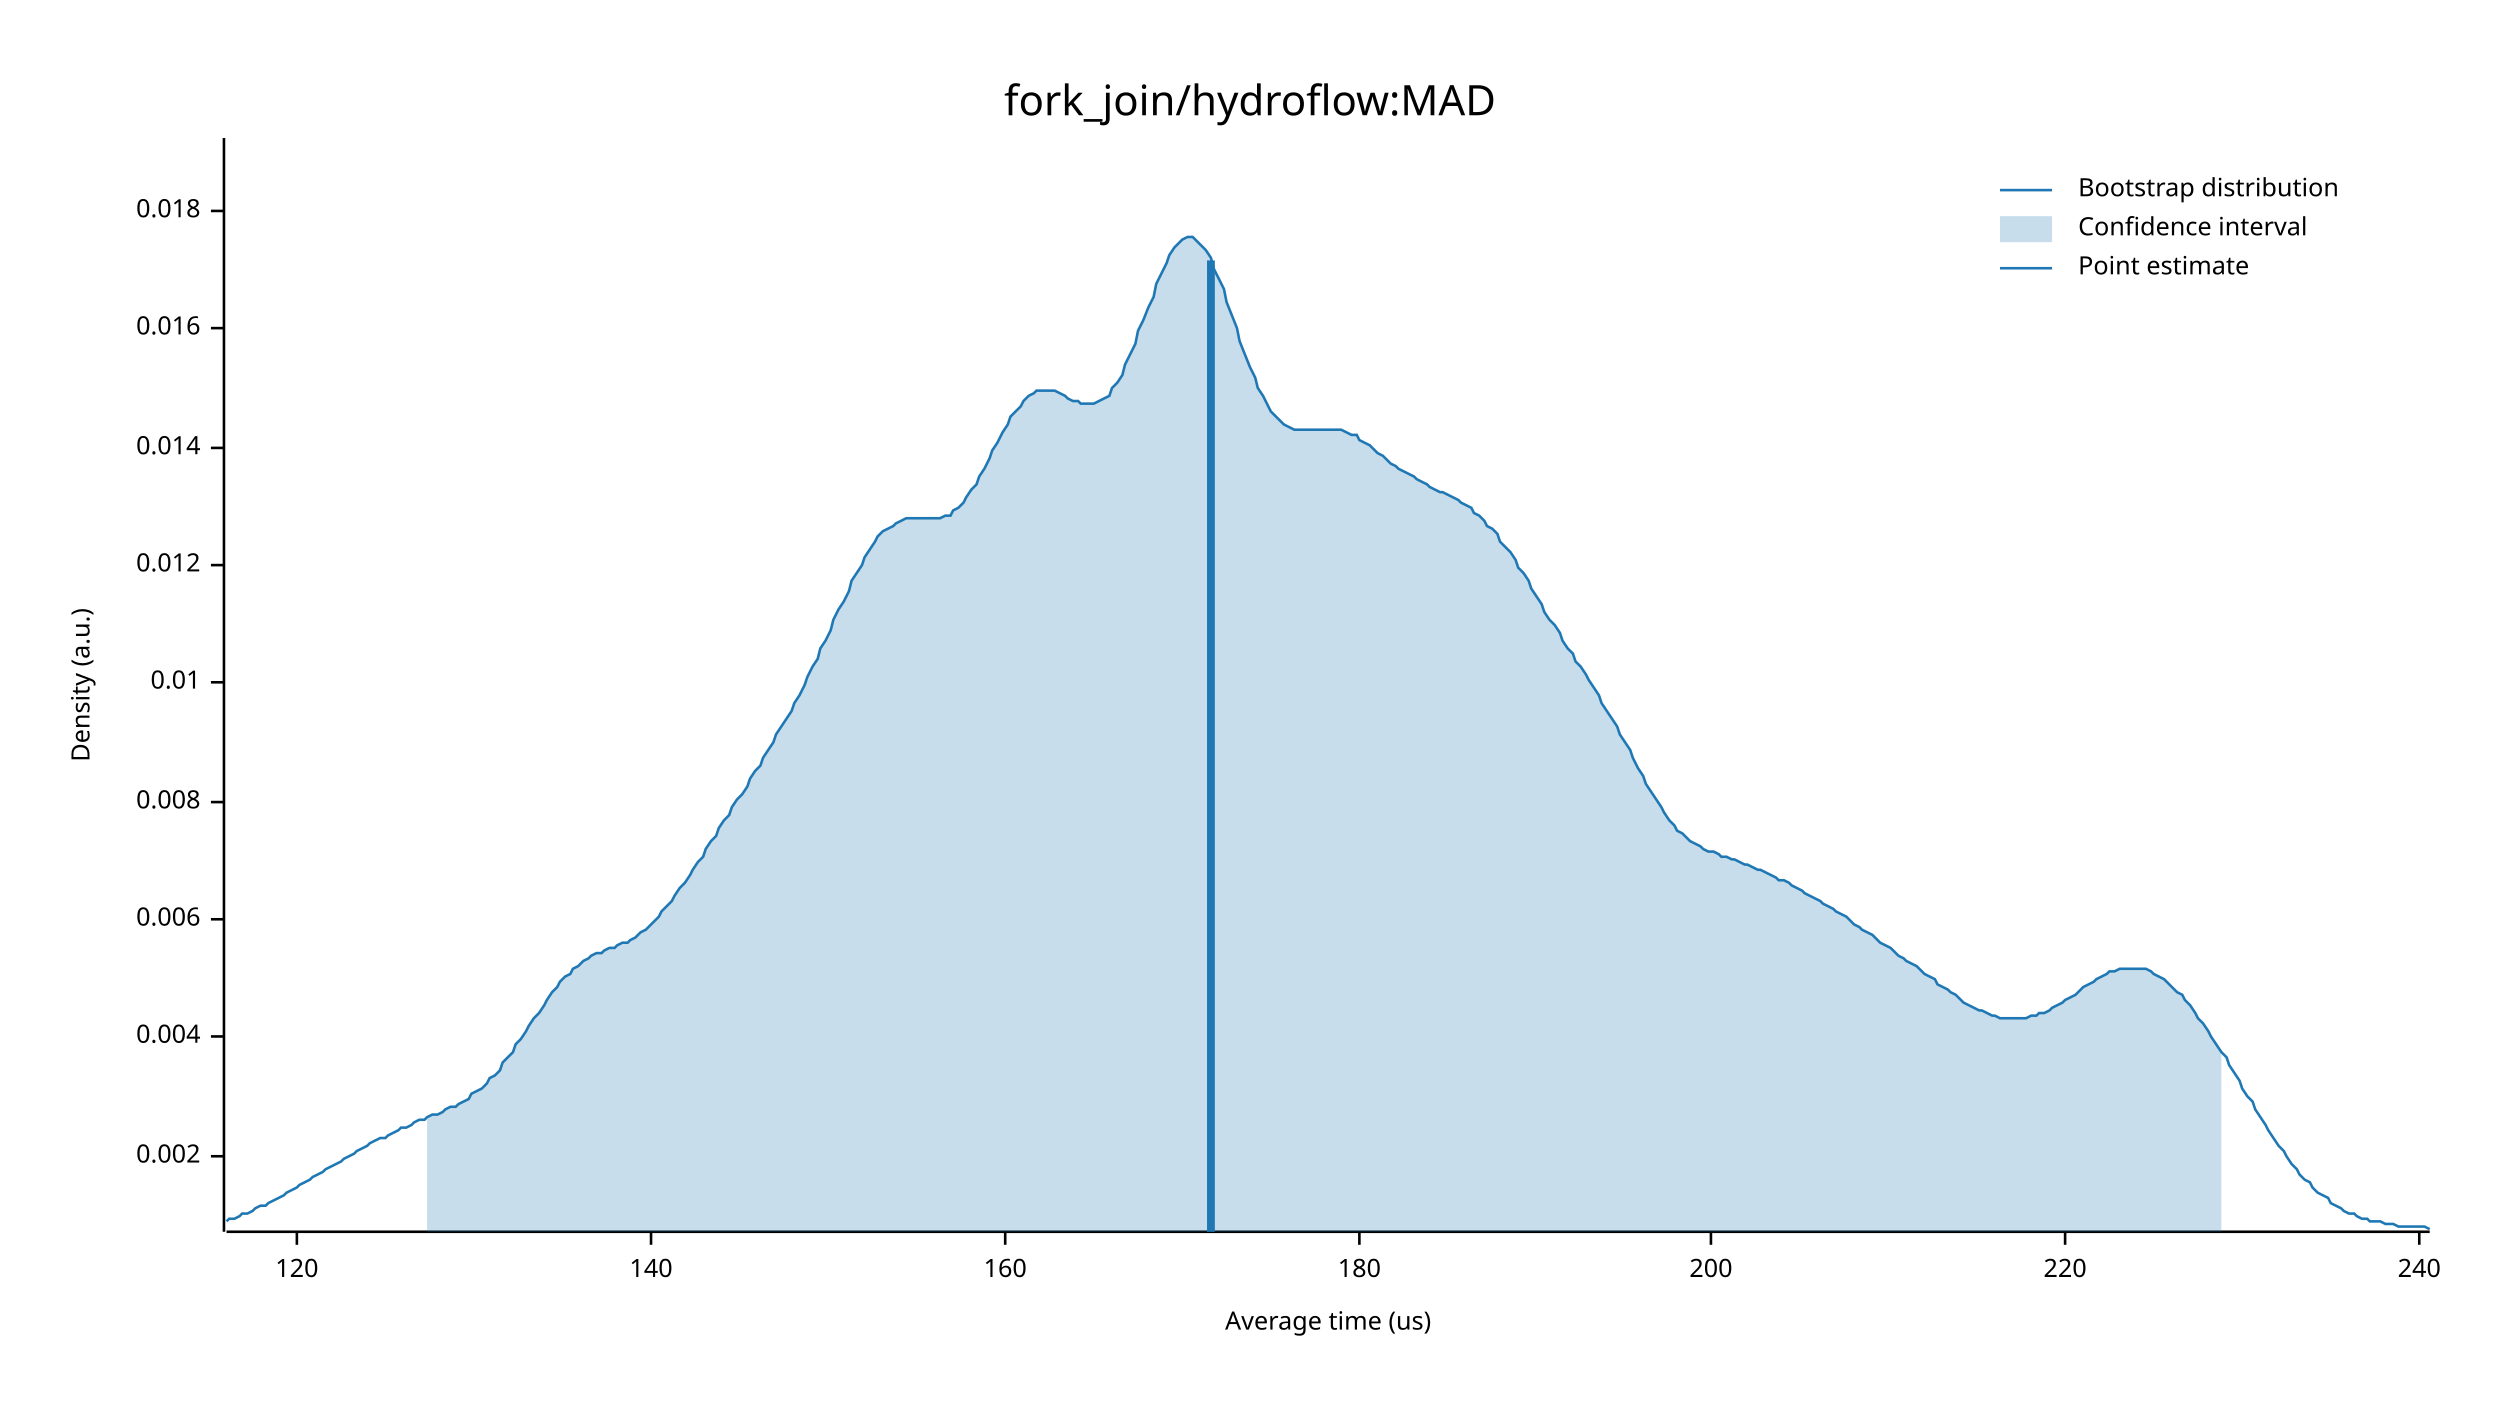
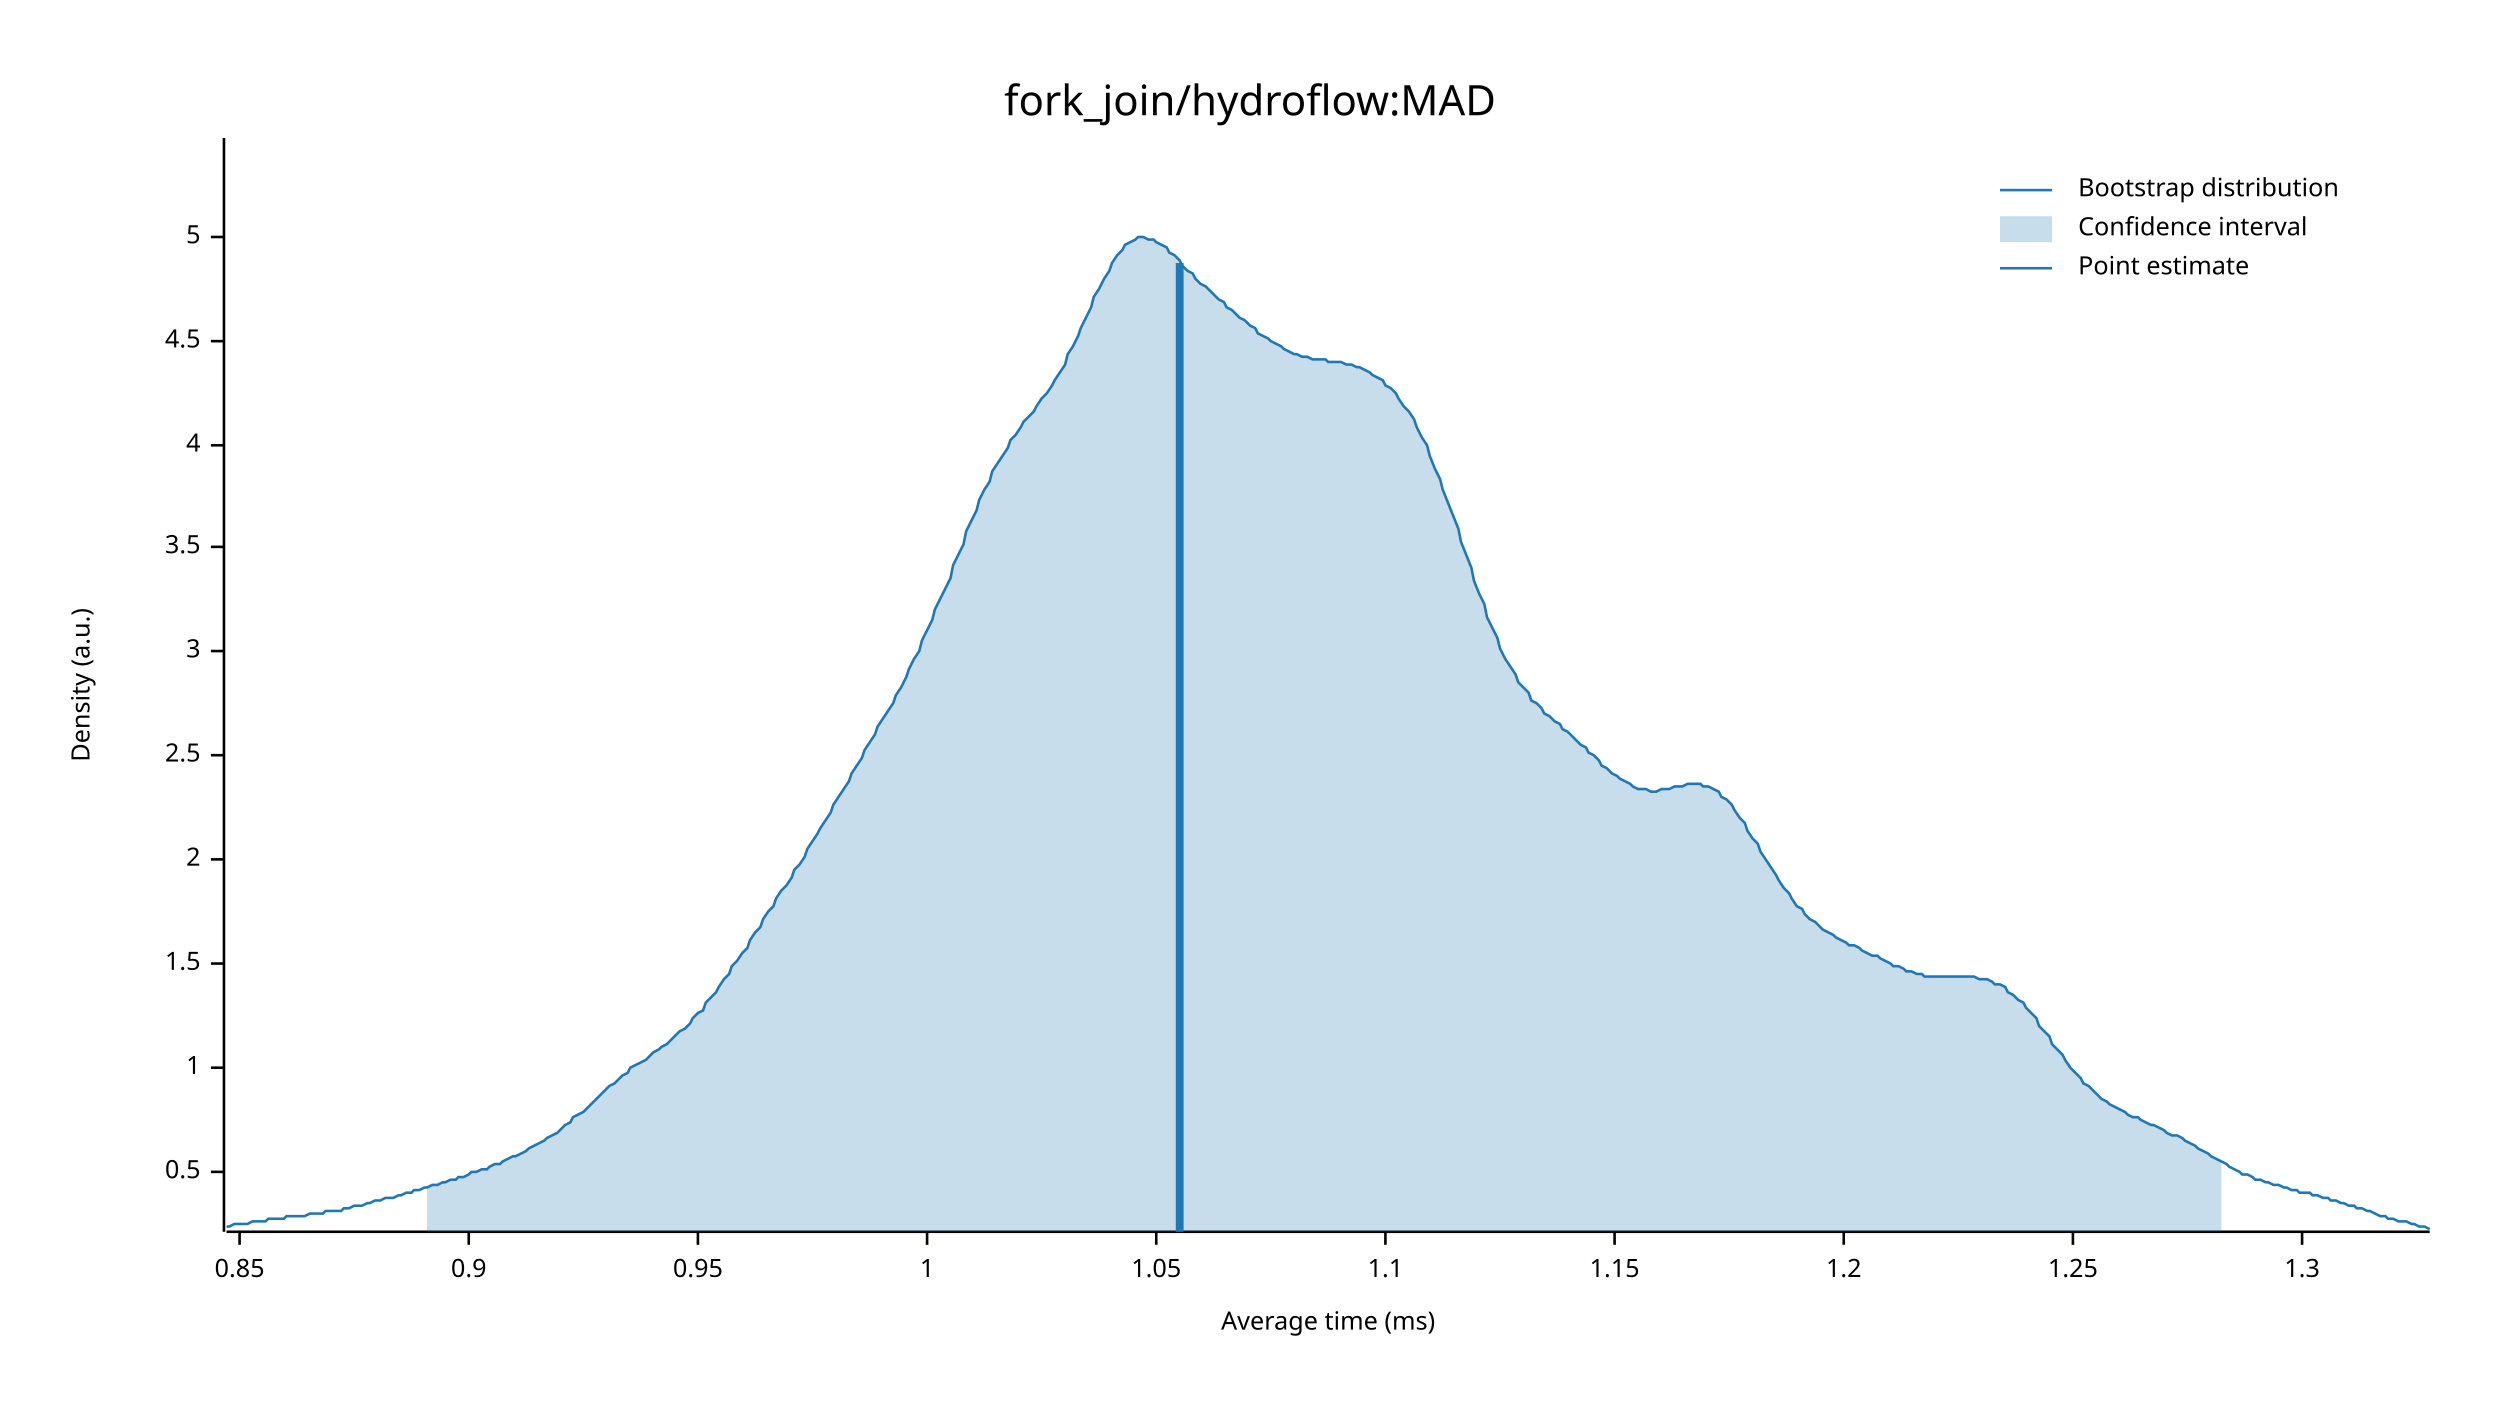
<svg xmlns="http://www.w3.org/2000/svg" width="960" height="540" viewBox="0 0 960 540">
  <text x="480" y="32" dy="0.76em" text-anchor="middle" font-family="sans-serif" font-size="16.129" opacity="1" fill="#000000">
fork_join/hydroflow:MAD
</text>
  <text x="27" y="263" dy="0.76em" text-anchor="middle" font-family="sans-serif" font-size="9.677" opacity="1" fill="#000000" transform="rotate(270, 27, 263)">
Density (a.u.)
</text>
  <text x="510" y="513" dy="-0.5ex" text-anchor="middle" font-family="sans-serif" font-size="9.677" opacity="1" fill="#000000">
- Average time (us)
+ Average time (ms)
</text>
  <polyline fill="none" opacity="1" stroke="#000000" stroke-width="1" points="86,53 86,473 " />
-   <text x="77" y="444" dy="0.5ex" text-anchor="end" font-family="sans-serif" font-size="9.677" opacity="1" fill="#000000">
- 0.002
+   <text x="77" y="450" dy="0.5ex" text-anchor="end" font-family="sans-serif" font-size="9.677" opacity="1" fill="#000000">
+ 0.5
</text>
-   <polyline fill="none" opacity="1" stroke="#000000" stroke-width="1" points="81,444 86,444 " />
-   <text x="77" y="398" dy="0.5ex" text-anchor="end" font-family="sans-serif" font-size="9.677" opacity="1" fill="#000000">
- 0.004
+   <polyline fill="none" opacity="1" stroke="#000000" stroke-width="1" points="81,450 86,450 " />
+   <text x="77" y="410" dy="0.5ex" text-anchor="end" font-family="sans-serif" font-size="9.677" opacity="1" fill="#000000">
+ 1
</text>
-   <polyline fill="none" opacity="1" stroke="#000000" stroke-width="1" points="81,398 86,398 " />
-   <text x="77" y="353" dy="0.5ex" text-anchor="end" font-family="sans-serif" font-size="9.677" opacity="1" fill="#000000">
- 0.006
+   <polyline fill="none" opacity="1" stroke="#000000" stroke-width="1" points="81,410 86,410 " />
+   <text x="77" y="370" dy="0.5ex" text-anchor="end" font-family="sans-serif" font-size="9.677" opacity="1" fill="#000000">
+ 1.5
</text>
-   <polyline fill="none" opacity="1" stroke="#000000" stroke-width="1" points="81,353 86,353 " />
-   <text x="77" y="308" dy="0.5ex" text-anchor="end" font-family="sans-serif" font-size="9.677" opacity="1" fill="#000000">
- 0.008
+   <polyline fill="none" opacity="1" stroke="#000000" stroke-width="1" points="81,370 86,370 " />
+   <text x="77" y="330" dy="0.5ex" text-anchor="end" font-family="sans-serif" font-size="9.677" opacity="1" fill="#000000">
+ 2
</text>
-   <polyline fill="none" opacity="1" stroke="#000000" stroke-width="1" points="81,308 86,308 " />
-   <text x="77" y="262" dy="0.5ex" text-anchor="end" font-family="sans-serif" font-size="9.677" opacity="1" fill="#000000">
- 0.01
+   <polyline fill="none" opacity="1" stroke="#000000" stroke-width="1" points="81,330 86,330 " />
+   <text x="77" y="290" dy="0.5ex" text-anchor="end" font-family="sans-serif" font-size="9.677" opacity="1" fill="#000000">
+ 2.5
</text>
-   <polyline fill="none" opacity="1" stroke="#000000" stroke-width="1" points="81,262 86,262 " />
-   <text x="77" y="217" dy="0.5ex" text-anchor="end" font-family="sans-serif" font-size="9.677" opacity="1" fill="#000000">
- 0.012
+   <polyline fill="none" opacity="1" stroke="#000000" stroke-width="1" points="81,290 86,290 " />
+   <text x="77" y="250" dy="0.5ex" text-anchor="end" font-family="sans-serif" font-size="9.677" opacity="1" fill="#000000">
+ 3
</text>
-   <polyline fill="none" opacity="1" stroke="#000000" stroke-width="1" points="81,217 86,217 " />
-   <text x="77" y="172" dy="0.5ex" text-anchor="end" font-family="sans-serif" font-size="9.677" opacity="1" fill="#000000">
- 0.014
+   <polyline fill="none" opacity="1" stroke="#000000" stroke-width="1" points="81,250 86,250 " />
+   <text x="77" y="210" dy="0.5ex" text-anchor="end" font-family="sans-serif" font-size="9.677" opacity="1" fill="#000000">
+ 3.5
</text>
-   <polyline fill="none" opacity="1" stroke="#000000" stroke-width="1" points="81,172 86,172 " />
-   <text x="77" y="126" dy="0.5ex" text-anchor="end" font-family="sans-serif" font-size="9.677" opacity="1" fill="#000000">
- 0.016
+   <polyline fill="none" opacity="1" stroke="#000000" stroke-width="1" points="81,210 86,210 " />
+   <text x="77" y="171" dy="0.5ex" text-anchor="end" font-family="sans-serif" font-size="9.677" opacity="1" fill="#000000">
+ 4
</text>
-   <polyline fill="none" opacity="1" stroke="#000000" stroke-width="1" points="81,126 86,126 " />
-   <text x="77" y="81" dy="0.5ex" text-anchor="end" font-family="sans-serif" font-size="9.677" opacity="1" fill="#000000">
- 0.018
+   <polyline fill="none" opacity="1" stroke="#000000" stroke-width="1" points="81,171 86,171 " />
+   <text x="77" y="131" dy="0.5ex" text-anchor="end" font-family="sans-serif" font-size="9.677" opacity="1" fill="#000000">
+ 4.5
</text>
-   <polyline fill="none" opacity="1" stroke="#000000" stroke-width="1" points="81,81 86,81 " />
+   <polyline fill="none" opacity="1" stroke="#000000" stroke-width="1" points="81,131 86,131 " />
+   <text x="77" y="91" dy="0.5ex" text-anchor="end" font-family="sans-serif" font-size="9.677" opacity="1" fill="#000000">
+ 5
+ </text>
+   <polyline fill="none" opacity="1" stroke="#000000" stroke-width="1" points="81,91 86,91 " />
  <polyline fill="none" opacity="1" stroke="#000000" stroke-width="1" points="87,473 933,473 " />
-   <text x="114" y="483" dy="0.76em" text-anchor="middle" font-family="sans-serif" font-size="9.677" opacity="1" fill="#000000">
- 120
+   <text x="92" y="483" dy="0.76em" text-anchor="middle" font-family="sans-serif" font-size="9.677" opacity="1" fill="#000000">
+ 0.85
</text>
-   <polyline fill="none" opacity="1" stroke="#000000" stroke-width="1" points="114,473 114,478 " />
-   <text x="250" y="483" dy="0.76em" text-anchor="middle" font-family="sans-serif" font-size="9.677" opacity="1" fill="#000000">
- 140
+   <polyline fill="none" opacity="1" stroke="#000000" stroke-width="1" points="92,473 92,478 " />
+   <text x="180" y="483" dy="0.76em" text-anchor="middle" font-family="sans-serif" font-size="9.677" opacity="1" fill="#000000">
+ 0.9
</text>
-   <polyline fill="none" opacity="1" stroke="#000000" stroke-width="1" points="250,473 250,478 " />
-   <text x="386" y="483" dy="0.76em" text-anchor="middle" font-family="sans-serif" font-size="9.677" opacity="1" fill="#000000">
- 160
+   <polyline fill="none" opacity="1" stroke="#000000" stroke-width="1" points="180,473 180,478 " />
+   <text x="268" y="483" dy="0.76em" text-anchor="middle" font-family="sans-serif" font-size="9.677" opacity="1" fill="#000000">
+ 0.95
</text>
-   <polyline fill="none" opacity="1" stroke="#000000" stroke-width="1" points="386,473 386,478 " />
-   <text x="522" y="483" dy="0.76em" text-anchor="middle" font-family="sans-serif" font-size="9.677" opacity="1" fill="#000000">
- 180
+   <polyline fill="none" opacity="1" stroke="#000000" stroke-width="1" points="268,473 268,478 " />
+   <text x="356" y="483" dy="0.76em" text-anchor="middle" font-family="sans-serif" font-size="9.677" opacity="1" fill="#000000">
+ 1
</text>
-   <polyline fill="none" opacity="1" stroke="#000000" stroke-width="1" points="522,473 522,478 " />
-   <text x="657" y="483" dy="0.76em" text-anchor="middle" font-family="sans-serif" font-size="9.677" opacity="1" fill="#000000">
- 200
+   <polyline fill="none" opacity="1" stroke="#000000" stroke-width="1" points="356,473 356,478 " />
+   <text x="444" y="483" dy="0.76em" text-anchor="middle" font-family="sans-serif" font-size="9.677" opacity="1" fill="#000000">
+ 1.05
</text>
-   <polyline fill="none" opacity="1" stroke="#000000" stroke-width="1" points="657,473 657,478 " />
-   <text x="793" y="483" dy="0.76em" text-anchor="middle" font-family="sans-serif" font-size="9.677" opacity="1" fill="#000000">
- 220
+   <polyline fill="none" opacity="1" stroke="#000000" stroke-width="1" points="444,473 444,478 " />
+   <text x="532" y="483" dy="0.76em" text-anchor="middle" font-family="sans-serif" font-size="9.677" opacity="1" fill="#000000">
+ 1.1
</text>
-   <polyline fill="none" opacity="1" stroke="#000000" stroke-width="1" points="793,473 793,478 " />
-   <text x="929" y="483" dy="0.76em" text-anchor="middle" font-family="sans-serif" font-size="9.677" opacity="1" fill="#000000">
- 240
+   <polyline fill="none" opacity="1" stroke="#000000" stroke-width="1" points="532,473 532,478 " />
+   <text x="620" y="483" dy="0.76em" text-anchor="middle" font-family="sans-serif" font-size="9.677" opacity="1" fill="#000000">
+ 1.15
</text>
-   <polyline fill="none" opacity="1" stroke="#000000" stroke-width="1" points="929,473 929,478 " />
-   <polyline fill="none" opacity="1" stroke="#1F78B4" stroke-width="1" points="87,469 88,468 90,468 92,467 93,466 95,466 97,465 98,464 100,463 102,463 103,462 105,461 107,460 109,459 110,458 112,457 114,456 115,455 117,454 119,453 120,452 122,451 124,450 125,449 127,448 129,447 131,446 132,445 134,444 136,443 137,442 139,441 141,440 142,439 144,438 146,437 148,437 149,436 151,435 153,434 154,433 156,433 158,432 159,431 161,430 163,430 164,429 166,428 168,428 170,427 171,426 173,425 175,425 176,424 178,423 180,422 181,420 183,419 185,418 187,416 188,414 190,413 192,411 193,408 195,406 197,404 198,401 200,399 202,396 203,394 205,391 207,389 209,386 210,384 212,381 214,379 215,377 217,375 219,374 220,372 222,371 224,369 226,368 227,367 229,366 231,366 232,365 234,364 236,364 237,363 239,362 241,362 242,361 244,360 246,358 248,357 249,356 251,354 253,352 254,350 256,348 258,346 259,344 261,341 263,339 265,336 266,334 268,331 270,329 271,326 273,323 275,321 276,318 278,315 280,313 281,310 283,307 285,305 287,302 288,299 290,296 292,294 293,291 295,288 297,285 298,282 300,279 302,276 304,273 305,270 307,267 309,263 310,260 312,256 314,253 315,249 317,246 319,242 320,238 322,234 324,231 326,227 327,223 329,220 331,217 332,214 334,211 336,208 337,206 339,204 341,203 343,202 344,201 346,200 348,199 349,199 351,199 353,199 354,199 356,199 358,199 359,199 361,199 363,198 365,198 366,196 368,195 370,193 371,191 373,188 375,186 376,183 378,180 380,176 381,173 383,170 385,166 387,163 388,160 390,158 392,156 393,154 395,152 397,151 398,150 400,150 402,150 404,150 405,150 407,151 409,152 410,153 412,154 414,154 415,155 417,155 419,155 420,155 422,154 424,153 426,152 427,149 429,147 431,144 432,140 434,136 436,132 437,127 439,123 441,118 443,114 444,109 446,105 448,101 449,98 451,95 453,93 454,92 456,91 458,91 459,92 461,94 463,96 465,99 466,103 468,107 470,111 471,116 473,121 475,126 476,131 478,136 480,141 482,145 483,149 485,152 487,156 488,158 490,160 492,162 493,163 495,164 497,165 498,165 500,165 502,165 504,165 505,165 507,165 509,165 510,165 512,165 514,165 515,165 517,166 519,167 521,167 522,169 524,170 526,171 527,172 529,174 531,175 532,176 534,178 536,179 537,180 539,181 541,182 543,183 544,184 546,185 548,186 549,187 551,188 553,189 554,189 556,190 558,191 560,192 561,193 563,194 565,195 566,197 568,198 570,200 571,202 573,203 575,205 576,208 578,210 580,212 582,215 583,218 585,220 587,223 588,226 590,229 592,232 593,235 595,238 597,240 599,243 600,246 602,249 604,251 605,254 607,256 609,259 610,261 612,264 614,267 615,270 617,273 619,276 621,279 622,282 624,285 626,288 627,291 629,295 631,298 632,301 634,304 636,307 638,310 639,312 641,315 643,317 644,319 646,320 648,322 649,323 651,324 653,325 654,326 656,327 658,327 660,328 661,329 663,329 665,330 666,330 668,331 670,332 671,332 673,333 675,334 676,334 678,335 680,336 682,337 683,338 685,338 687,339 688,340 690,341 692,342 693,343 695,344 697,345 699,346 700,347 702,348 704,349 705,350 707,351 709,352 710,353 712,355 714,356 715,357 717,358 719,359 721,361 722,362 724,363 726,364 727,365 729,367 731,368 732,369 734,370 736,371 738,373 739,374 741,375 743,376 744,378 746,379 748,380 749,381 751,382 753,384 754,385 756,386 758,387 760,388 761,388 763,389 765,390 766,390 768,391 770,391 771,391 773,391 775,391 777,391 778,391 780,390 782,390 783,389 785,389 787,388 788,387 790,386 792,385 793,384 795,383 797,382 799,380 800,379 802,378 804,377 805,376 807,375 809,374 810,373 812,373 814,372 816,372 817,372 819,372 821,372 822,372 824,372 826,373 827,374 829,375 831,376 832,377 834,379 836,381 838,382 839,384 841,386 843,389 844,391 846,393 848,396 849,398 851,401 853,404 855,406 856,409 858,412 860,415 861,418 863,421 865,423 866,426 868,429 870,432 871,434 873,437 875,440 877,442 878,444 880,447 882,449 883,451 885,453 887,454 888,456 890,458 892,459 894,460 895,462 897,463 899,464 900,465 902,466 904,466 905,467 907,468 909,468 910,469 912,469 914,469 916,470 917,470 919,470 921,471 922,471 924,471 926,471 927,471 929,471 931,471 933,472 " />
-   <polygon opacity="0.25" fill="#1F78B4" points="164,429 166,428 168,428 170,427 171,426 173,425 175,425 176,424 178,423 180,422 181,420 183,419 185,418 187,416 188,414 190,413 192,411 193,408 195,406 197,404 198,401 200,399 202,396 203,394 205,391 207,389 209,386 210,384 212,381 214,379 215,377 217,375 219,374 220,372 222,371 224,369 226,368 227,367 229,366 231,366 232,365 234,364 236,364 237,363 239,362 241,362 242,361 244,360 246,358 248,357 249,356 251,354 253,352 254,350 256,348 258,346 259,344 261,341 263,339 265,336 266,334 268,331 270,329 271,326 273,323 275,321 276,318 278,315 280,313 281,310 283,307 285,305 287,302 288,299 290,296 292,294 293,291 295,288 297,285 298,282 300,279 302,276 304,273 305,270 307,267 309,263 310,260 312,256 314,253 315,249 317,246 319,242 320,238 322,234 324,231 326,227 327,223 329,220 331,217 332,214 334,211 336,208 337,206 339,204 341,203 343,202 344,201 346,200 348,199 349,199 351,199 353,199 354,199 356,199 358,199 359,199 361,199 363,198 365,198 366,196 368,195 370,193 371,191 373,188 375,186 376,183 378,180 380,176 381,173 383,170 385,166 387,163 388,160 390,158 392,156 393,154 395,152 397,151 398,150 400,150 402,150 404,150 405,150 407,151 409,152 410,153 412,154 414,154 415,155 417,155 419,155 420,155 422,154 424,153 426,152 427,149 429,147 431,144 432,140 434,136 436,132 437,127 439,123 441,118 443,114 444,109 446,105 448,101 449,98 451,95 453,93 454,92 456,91 458,91 459,92 461,94 463,96 465,99 466,103 468,107 470,111 471,116 473,121 475,126 476,131 478,136 480,141 482,145 483,149 485,152 487,156 488,158 490,160 492,162 493,163 495,164 497,165 498,165 500,165 502,165 504,165 505,165 507,165 509,165 510,165 512,165 514,165 515,165 517,166 519,167 521,167 522,169 524,170 526,171 527,172 529,174 531,175 532,176 534,178 536,179 537,180 539,181 541,182 543,183 544,184 546,185 548,186 549,187 551,188 553,189 554,189 556,190 558,191 560,192 561,193 563,194 565,195 566,197 568,198 570,200 571,202 573,203 575,205 576,208 578,210 580,212 582,215 583,218 585,220 587,223 588,226 590,229 592,232 593,235 595,238 597,240 599,243 600,246 602,249 604,251 605,254 607,256 609,259 610,261 612,264 614,267 615,270 617,273 619,276 621,279 622,282 624,285 626,288 627,291 629,295 631,298 632,301 634,304 636,307 638,310 639,312 641,315 643,317 644,319 646,320 648,322 649,323 651,324 653,325 654,326 656,327 658,327 660,328 661,329 663,329 665,330 666,330 668,331 670,332 671,332 673,333 675,334 676,334 678,335 680,336 682,337 683,338 685,338 687,339 688,340 690,341 692,342 693,343 695,344 697,345 699,346 700,347 702,348 704,349 705,350 707,351 709,352 710,353 712,355 714,356 715,357 717,358 719,359 721,361 722,362 724,363 726,364 727,365 729,367 731,368 732,369 734,370 736,371 738,373 739,374 741,375 743,376 744,378 746,379 748,380 749,381 751,382 753,384 754,385 756,386 758,387 760,388 761,388 763,389 765,390 766,390 768,391 770,391 771,391 773,391 775,391 777,391 778,391 780,390 782,390 783,389 785,389 787,388 788,387 790,386 792,385 793,384 795,383 797,382 799,380 800,379 802,378 804,377 805,376 807,375 809,374 810,373 812,373 814,372 816,372 817,372 819,372 821,372 822,372 824,372 826,373 827,374 829,375 831,376 832,377 834,379 836,381 838,382 839,384 841,386 843,389 844,391 846,393 848,396 849,398 851,401 853,404 853,473 164,473 " />
-   <polyline fill="none" opacity="1" stroke="#1F78B4" stroke-width="3" points="465,473 465,100 " />
+   <polyline fill="none" opacity="1" stroke="#000000" stroke-width="1" points="620,473 620,478 " />
+   <text x="708" y="483" dy="0.76em" text-anchor="middle" font-family="sans-serif" font-size="9.677" opacity="1" fill="#000000">
+ 1.2
+ </text>
+   <polyline fill="none" opacity="1" stroke="#000000" stroke-width="1" points="708,473 708,478 " />
+   <text x="796" y="483" dy="0.76em" text-anchor="middle" font-family="sans-serif" font-size="9.677" opacity="1" fill="#000000">
+ 1.25
+ </text>
+   <polyline fill="none" opacity="1" stroke="#000000" stroke-width="1" points="796,473 796,478 " />
+   <text x="884" y="483" dy="0.76em" text-anchor="middle" font-family="sans-serif" font-size="9.677" opacity="1" fill="#000000">
+ 1.3
+ </text>
+   <polyline fill="none" opacity="1" stroke="#000000" stroke-width="1" points="884,473 884,478 " />
+   <polyline fill="none" opacity="1" stroke="#1F78B4" stroke-width="1" points="87,471 88,471 90,470 92,470 93,470 95,470 97,469 98,469 100,469 102,469 103,468 105,468 107,468 109,468 110,467 112,467 114,467 115,467 117,467 119,466 120,466 122,466 124,466 125,465 127,465 129,465 131,465 132,464 134,464 136,463 137,463 139,463 141,462 142,462 144,461 146,461 148,460 149,460 151,460 153,459 154,459 156,458 158,458 159,457 161,457 163,456 164,456 166,455 168,455 170,454 171,454 173,453 175,453 176,452 178,452 180,451 181,450 183,450 185,449 187,449 188,448 190,447 192,447 193,446 195,445 197,444 198,444 200,443 202,442 203,441 205,440 207,439 209,438 210,437 212,436 214,435 215,434 217,432 219,431 220,429 222,428 224,427 226,425 227,424 229,422 231,420 232,419 234,417 236,416 237,415 239,413 241,412 242,410 244,409 246,408 248,407 249,406 251,404 253,403 254,402 256,401 258,399 259,398 261,396 263,395 265,393 266,391 268,389 270,388 271,385 273,383 275,381 276,379 278,376 280,374 281,371 283,369 285,366 287,364 288,361 290,358 292,356 293,353 295,350 297,348 298,345 300,342 302,340 304,337 305,334 307,332 309,329 310,326 312,323 314,320 315,318 317,315 319,312 320,309 322,306 324,303 326,300 327,297 329,294 331,291 332,288 334,285 336,282 337,279 339,276 341,273 343,270 344,267 346,264 348,260 349,257 351,253 353,250 354,246 356,242 358,238 359,234 361,230 363,226 365,222 366,217 368,213 370,209 371,204 373,200 375,196 376,192 378,188 380,185 381,181 383,178 385,175 387,172 388,169 390,167 392,164 393,162 395,160 397,158 398,156 400,153 402,151 404,148 405,146 407,143 409,140 410,136 412,133 414,129 415,126 417,122 419,118 420,114 422,111 424,107 426,104 427,101 429,98 431,96 432,94 434,93 436,92 437,91 439,91 441,92 443,92 444,93 446,94 448,95 449,97 451,98 453,100 454,102 456,104 458,105 459,107 461,109 463,110 465,112 466,113 468,115 470,116 471,118 473,119 475,121 476,122 478,123 480,125 482,126 483,128 485,129 487,130 488,131 490,132 492,133 493,134 495,135 497,136 498,136 500,137 502,137 504,138 505,138 507,138 509,138 510,139 512,139 514,139 515,139 517,140 519,140 521,141 522,141 524,142 526,143 527,144 529,145 531,146 532,148 534,149 536,151 537,153 539,156 541,158 543,161 544,164 546,168 548,171 549,175 551,180 553,184 554,188 556,193 558,198 560,203 561,208 563,213 565,218 566,223 568,228 570,232 571,237 573,241 575,245 576,249 578,253 580,256 582,259 583,262 585,264 587,266 588,269 590,270 592,272 593,274 595,275 597,277 599,278 600,280 602,281 604,283 605,284 607,286 609,287 610,289 612,290 614,292 615,294 617,295 619,297 621,298 622,299 624,300 626,301 627,302 629,303 631,303 632,303 634,304 636,304 638,303 639,303 641,303 643,302 644,302 646,302 648,301 649,301 651,301 653,301 654,302 656,302 658,303 660,304 661,306 663,307 665,309 666,311 668,314 670,316 671,319 673,322 675,324 676,327 678,330 680,333 682,336 683,338 685,341 687,343 688,345 690,348 692,349 693,351 695,353 697,354 699,356 700,357 702,358 704,359 705,360 707,361 709,362 710,363 712,363 714,364 715,365 717,366 719,367 721,367 722,368 724,369 726,370 727,371 729,371 731,372 732,373 734,373 736,374 738,374 739,375 741,375 743,375 744,375 746,375 748,375 749,375 751,375 753,375 754,375 756,375 758,375 760,376 761,376 763,376 765,377 766,378 768,378 770,379 771,381 773,382 775,384 777,385 778,387 780,389 782,391 783,394 785,396 787,398 788,401 790,403 792,405 793,407 795,410 797,412 799,414 800,416 802,417 804,419 805,420 807,422 809,423 810,424 812,425 814,426 816,427 817,428 819,429 821,429 822,430 824,431 826,432 827,432 829,433 831,434 832,435 834,436 836,436 838,437 839,438 841,439 843,440 844,441 846,442 848,443 849,444 851,445 853,446 855,447 856,448 858,449 860,450 861,451 863,451 865,452 866,453 868,453 870,454 871,454 873,455 875,455 877,456 878,456 880,457 882,457 883,458 885,458 887,458 888,459 890,459 892,460 894,460 895,461 897,461 899,462 900,462 902,463 904,463 905,464 907,464 909,465 910,465 912,466 914,467 916,467 917,468 919,468 921,469 922,469 924,469 926,470 927,470 929,471 931,471 933,472 " />
+   <polygon opacity="0.25" fill="#1F78B4" points="164,456 166,455 168,455 170,454 171,454 173,453 175,453 176,452 178,452 180,451 181,450 183,450 185,449 187,449 188,448 190,447 192,447 193,446 195,445 197,444 198,444 200,443 202,442 203,441 205,440 207,439 209,438 210,437 212,436 214,435 215,434 217,432 219,431 220,429 222,428 224,427 226,425 227,424 229,422 231,420 232,419 234,417 236,416 237,415 239,413 241,412 242,410 244,409 246,408 248,407 249,406 251,404 253,403 254,402 256,401 258,399 259,398 261,396 263,395 265,393 266,391 268,389 270,388 271,385 273,383 275,381 276,379 278,376 280,374 281,371 283,369 285,366 287,364 288,361 290,358 292,356 293,353 295,350 297,348 298,345 300,342 302,340 304,337 305,334 307,332 309,329 310,326 312,323 314,320 315,318 317,315 319,312 320,309 322,306 324,303 326,300 327,297 329,294 331,291 332,288 334,285 336,282 337,279 339,276 341,273 343,270 344,267 346,264 348,260 349,257 351,253 353,250 354,246 356,242 358,238 359,234 361,230 363,226 365,222 366,217 368,213 370,209 371,204 373,200 375,196 376,192 378,188 380,185 381,181 383,178 385,175 387,172 388,169 390,167 392,164 393,162 395,160 397,158 398,156 400,153 402,151 404,148 405,146 407,143 409,140 410,136 412,133 414,129 415,126 417,122 419,118 420,114 422,111 424,107 426,104 427,101 429,98 431,96 432,94 434,93 436,92 437,91 439,91 441,92 443,92 444,93 446,94 448,95 449,97 451,98 453,100 454,102 456,104 458,105 459,107 461,109 463,110 465,112 466,113 468,115 470,116 471,118 473,119 475,121 476,122 478,123 480,125 482,126 483,128 485,129 487,130 488,131 490,132 492,133 493,134 495,135 497,136 498,136 500,137 502,137 504,138 505,138 507,138 509,138 510,139 512,139 514,139 515,139 517,140 519,140 521,141 522,141 524,142 526,143 527,144 529,145 531,146 532,148 534,149 536,151 537,153 539,156 541,158 543,161 544,164 546,168 548,171 549,175 551,180 553,184 554,188 556,193 558,198 560,203 561,208 563,213 565,218 566,223 568,228 570,232 571,237 573,241 575,245 576,249 578,253 580,256 582,259 583,262 585,264 587,266 588,269 590,270 592,272 593,274 595,275 597,277 599,278 600,280 602,281 604,283 605,284 607,286 609,287 610,289 612,290 614,292 615,294 617,295 619,297 621,298 622,299 624,300 626,301 627,302 629,303 631,303 632,303 634,304 636,304 638,303 639,303 641,303 643,302 644,302 646,302 648,301 649,301 651,301 653,301 654,302 656,302 658,303 660,304 661,306 663,307 665,309 666,311 668,314 670,316 671,319 673,322 675,324 676,327 678,330 680,333 682,336 683,338 685,341 687,343 688,345 690,348 692,349 693,351 695,353 697,354 699,356 700,357 702,358 704,359 705,360 707,361 709,362 710,363 712,363 714,364 715,365 717,366 719,367 721,367 722,368 724,369 726,370 727,371 729,371 731,372 732,373 734,373 736,374 738,374 739,375 741,375 743,375 744,375 746,375 748,375 749,375 751,375 753,375 754,375 756,375 758,375 760,376 761,376 763,376 765,377 766,378 768,378 770,379 771,381 773,382 775,384 777,385 778,387 780,389 782,391 783,394 785,396 787,398 788,401 790,403 792,405 793,407 795,410 797,412 799,414 800,416 802,417 804,419 805,420 807,422 809,423 810,424 812,425 814,426 816,427 817,428 819,429 821,429 822,430 824,431 826,432 827,432 829,433 831,434 832,435 834,436 836,436 838,437 839,438 841,439 843,440 844,441 846,442 848,443 849,444 851,445 853,446 853,473 164,473 " />
+   <polyline fill="none" opacity="1" stroke="#1F78B4" stroke-width="3" points="453,473 453,101 " />
  <text x="798" y="68" dy="0.76em" text-anchor="start" font-family="sans-serif" font-size="9.677" opacity="1" fill="#000000">
Bootstrap distribution
</text>
  <text x="798" y="83" dy="0.76em" text-anchor="start" font-family="sans-serif" font-size="9.677" opacity="1" fill="#000000">
Confidence interval
</text>
  <text x="798" y="98" dy="0.76em" text-anchor="start" font-family="sans-serif" font-size="9.677" opacity="1" fill="#000000">
Point estimate
</text>
  <polyline fill="none" opacity="1" stroke="#1F78B4" stroke-width="1" points="768,73 788,73 " />
  <rect x="768" y="83" width="20" height="10" opacity="0.25" fill="#1F78B4" stroke="none" />
  <polyline fill="none" opacity="1" stroke="#1F78B4" stroke-width="1" points="768,103 788,103 " />
</svg>
